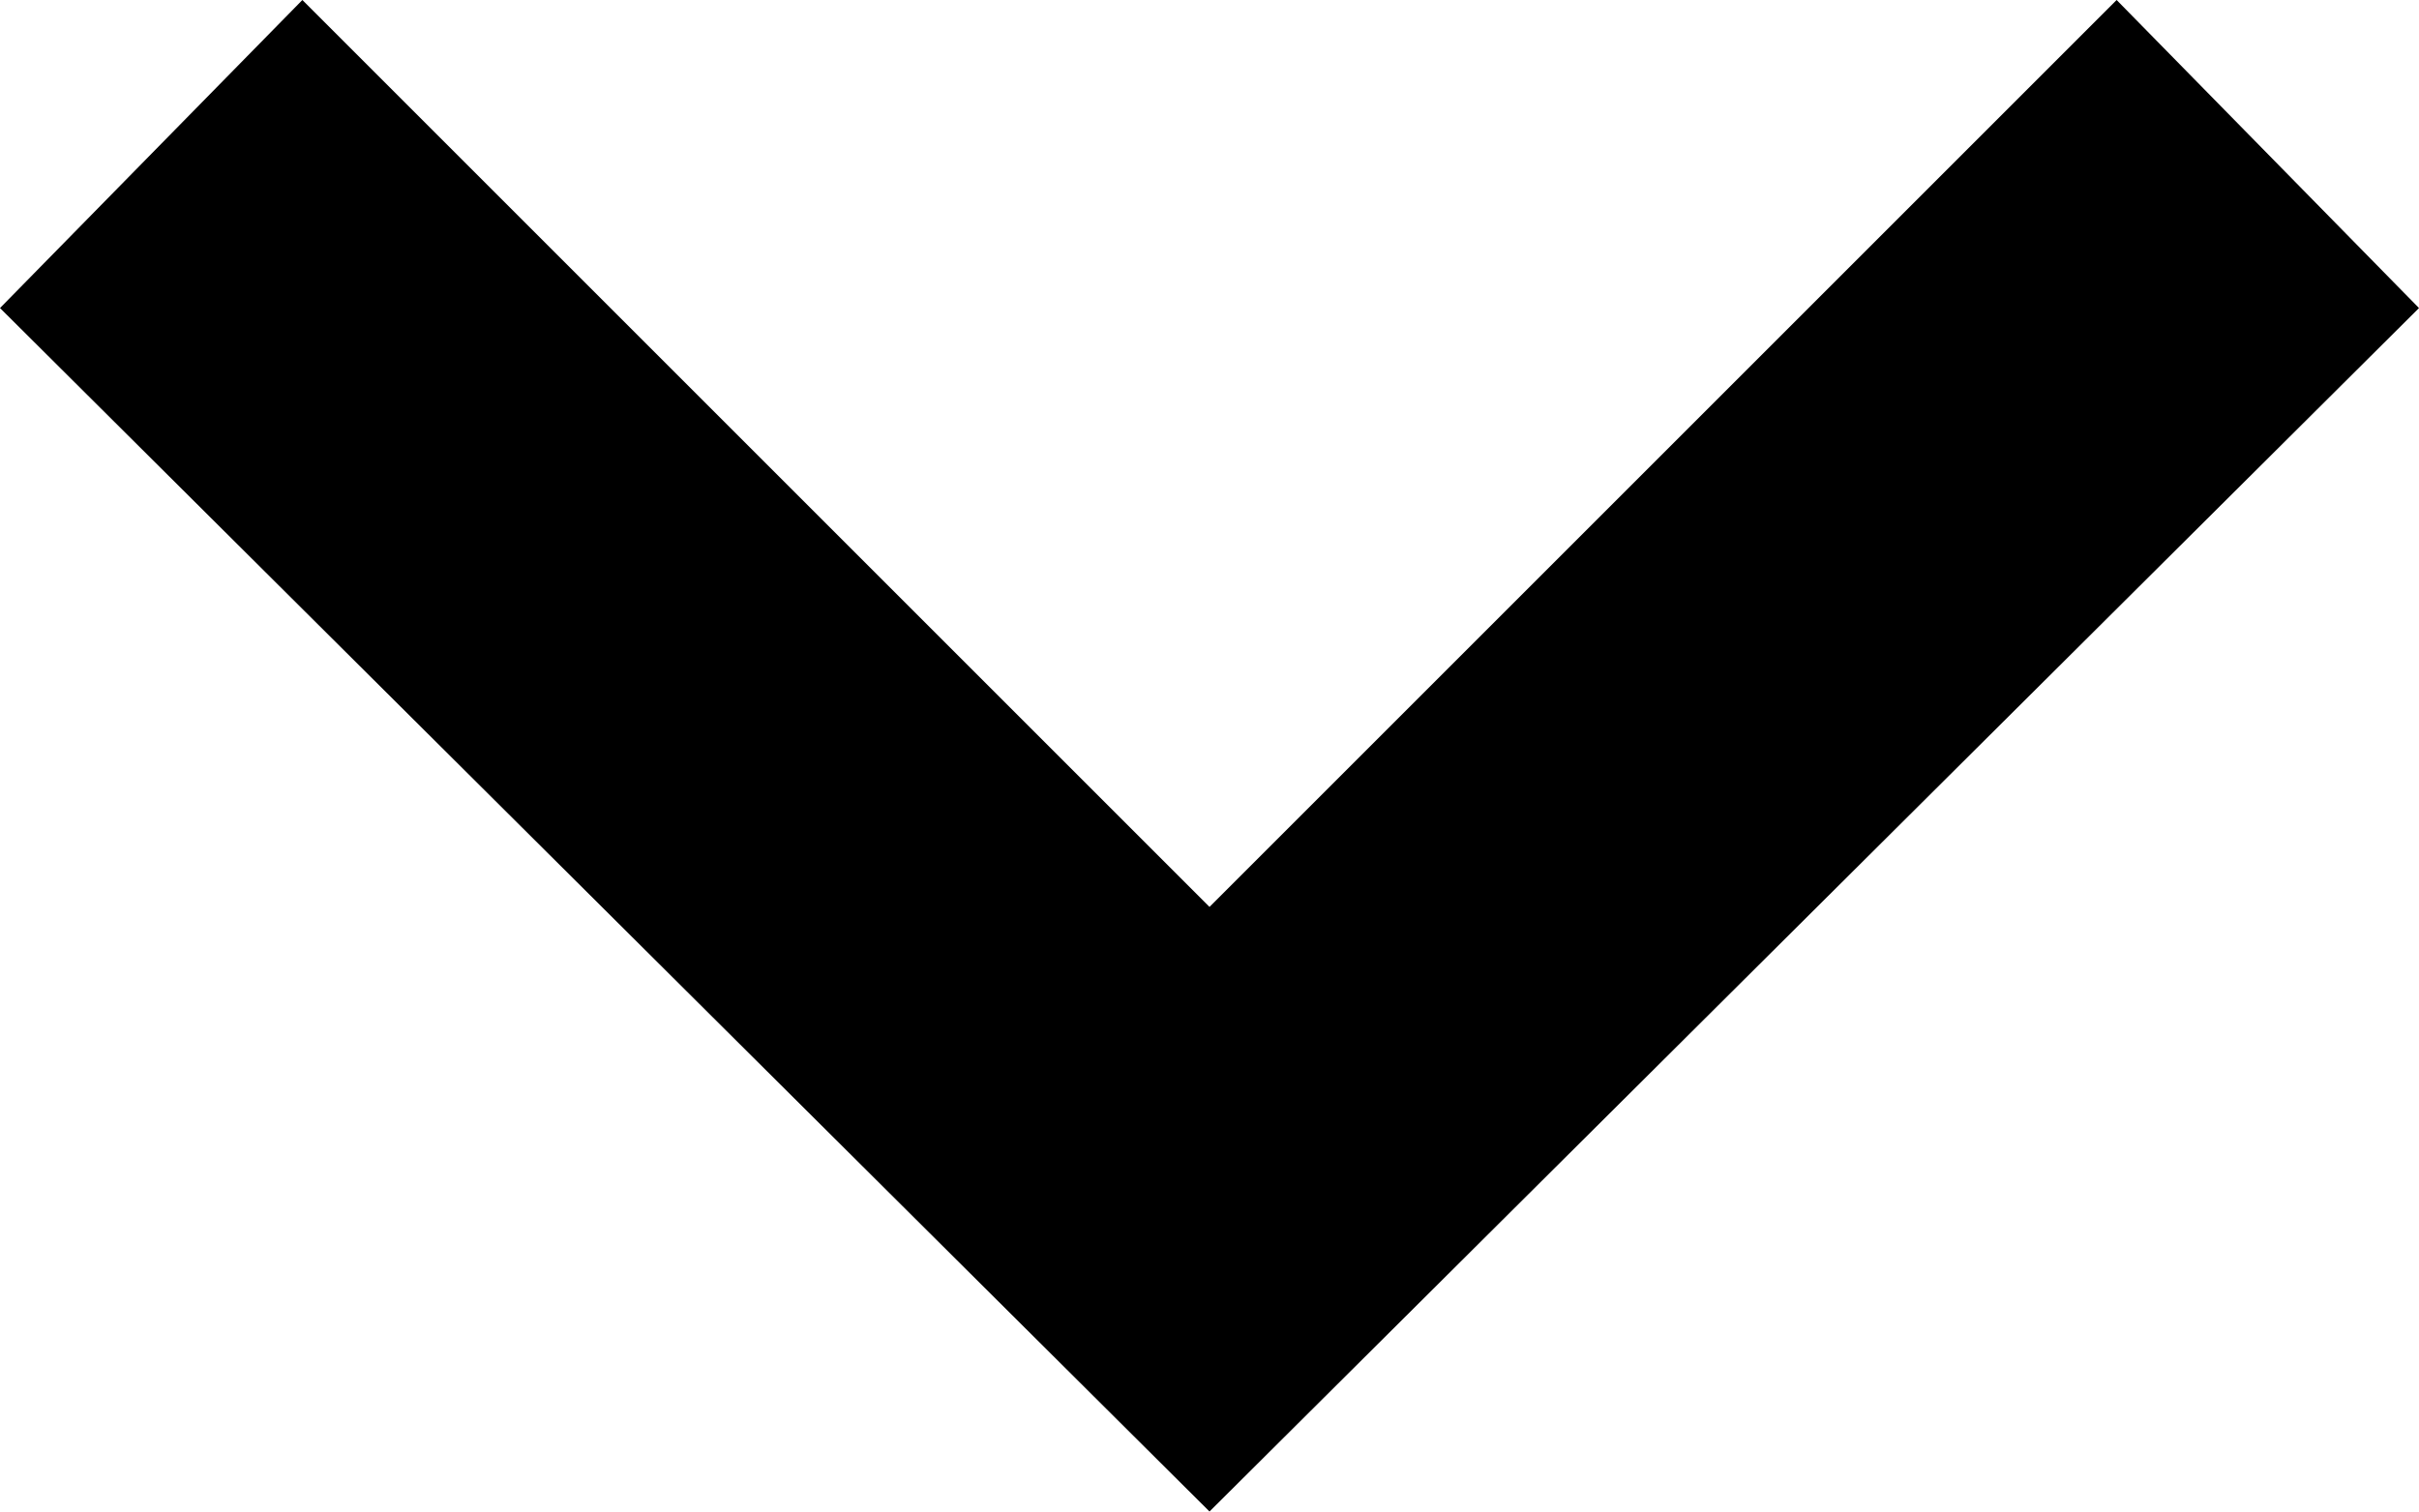
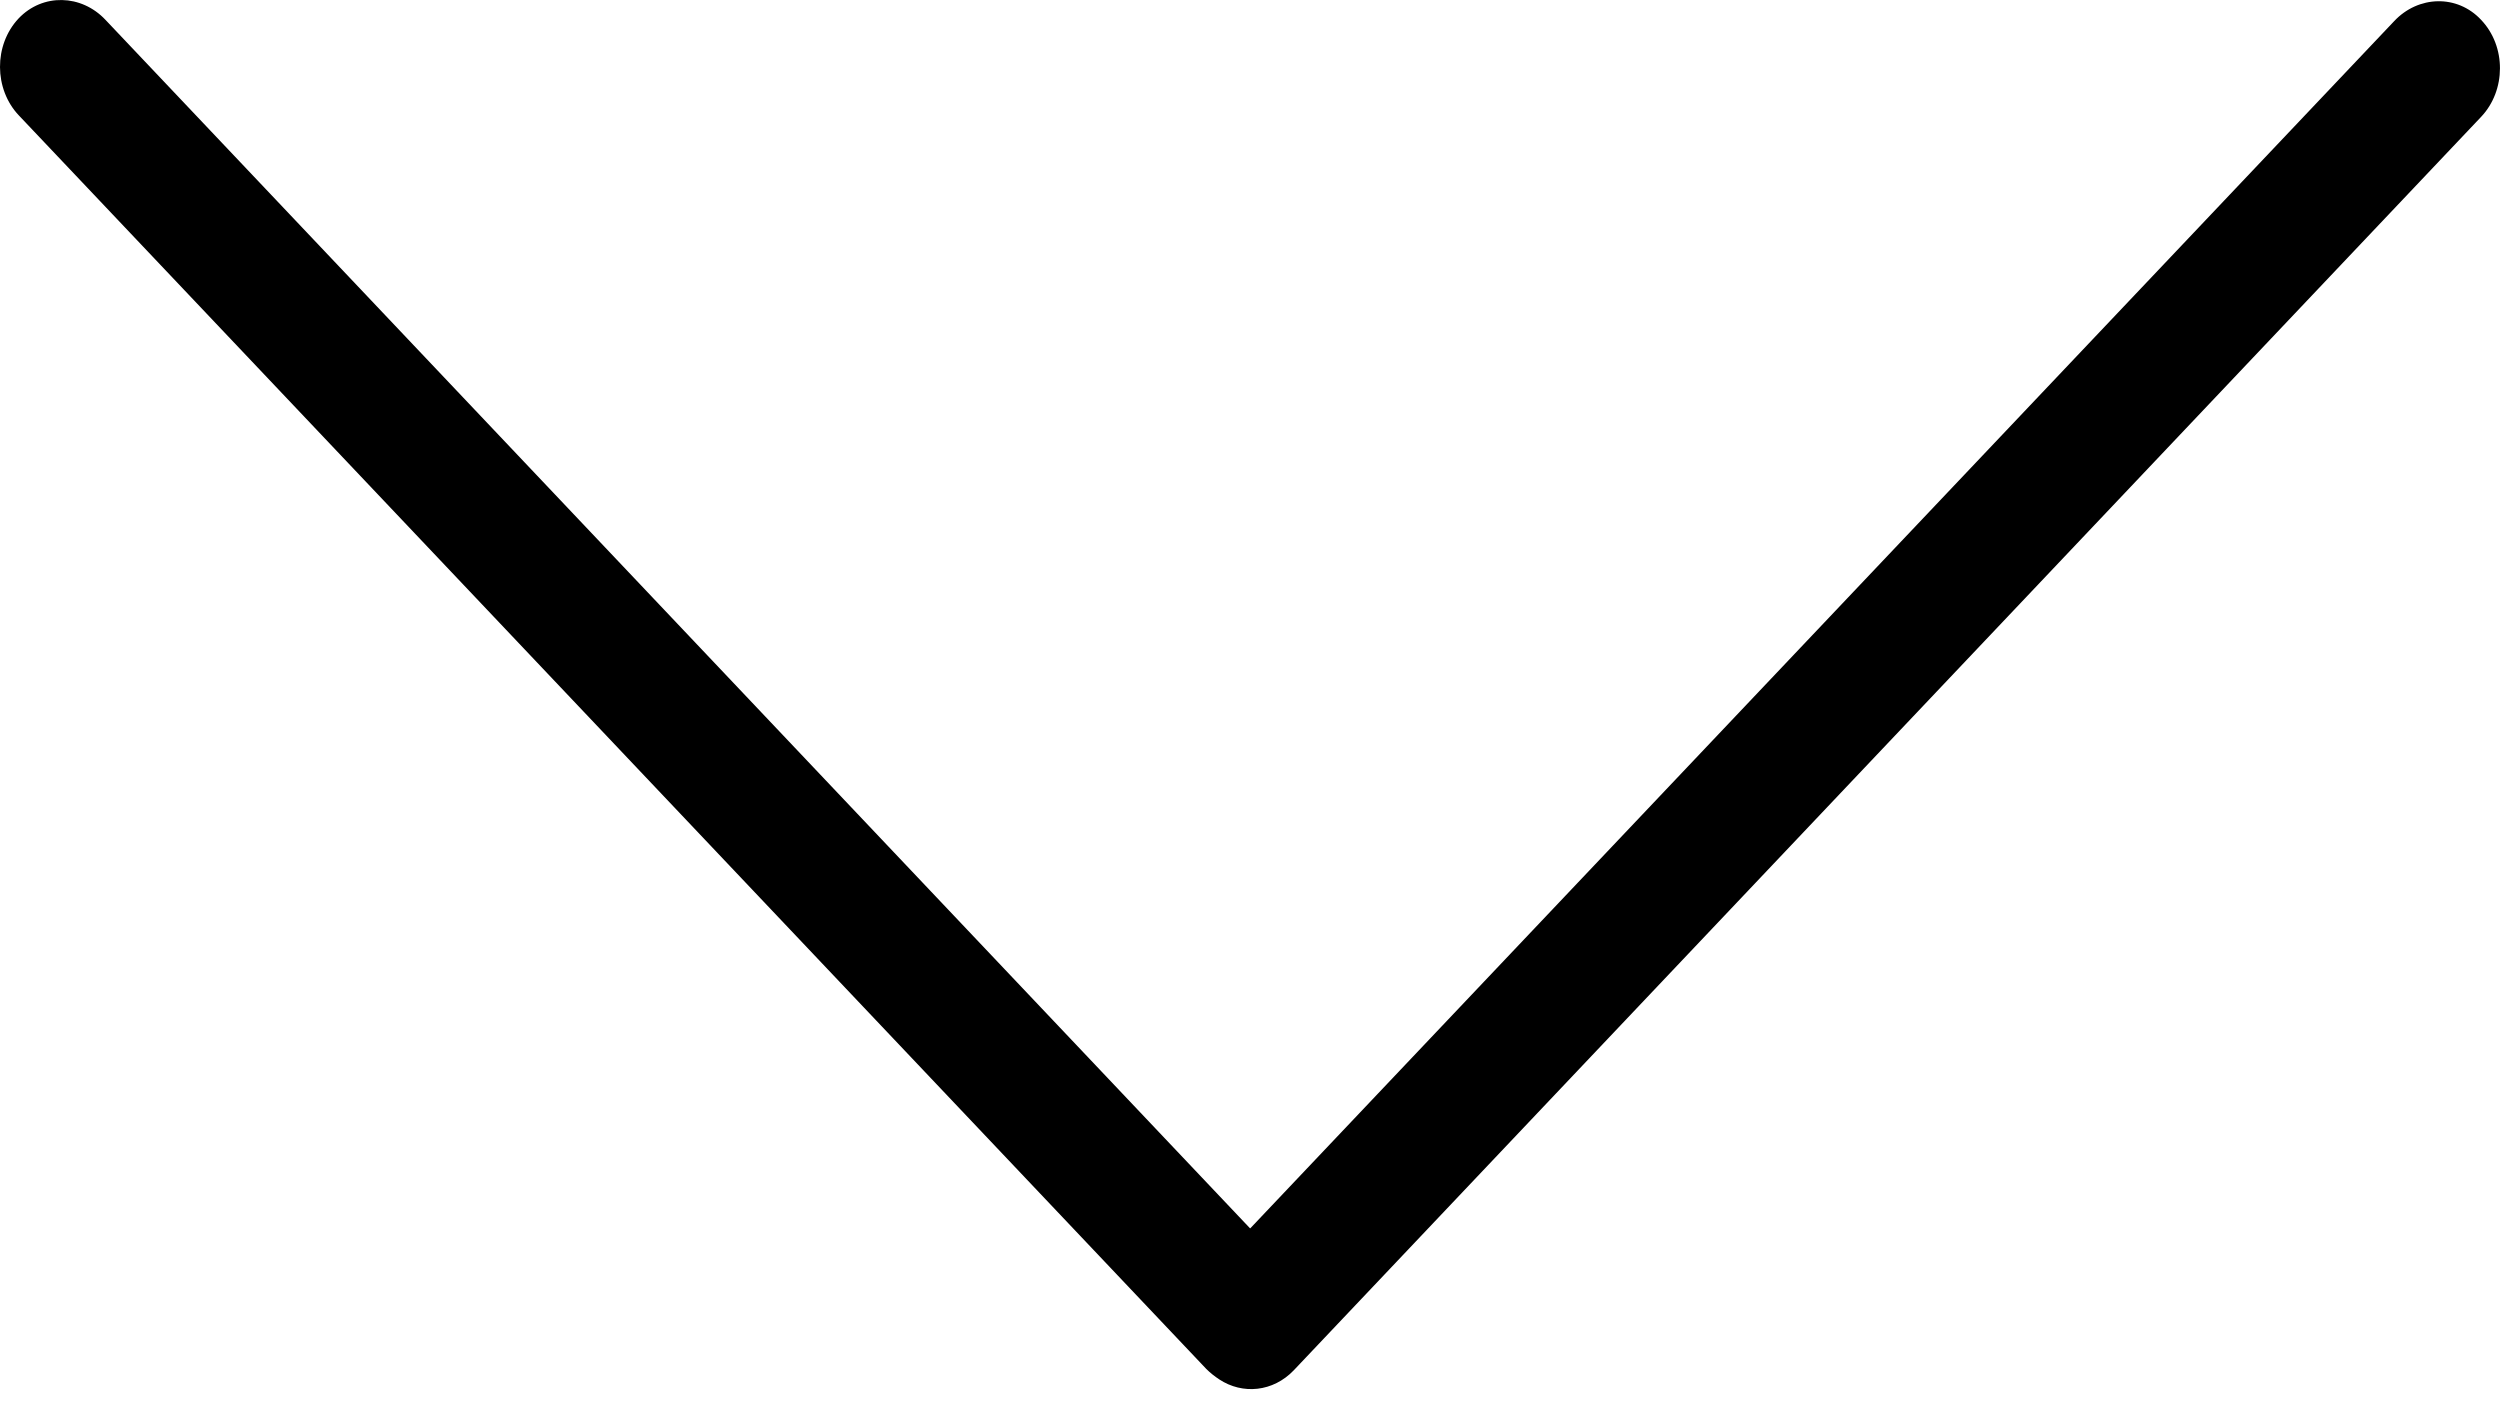
- <svg xmlns="http://www.w3.org/2000/svg" width="16" height="10" viewBox="0 0 16 10" fill="none">
-   <path d="M14 0L16 2.038L8 10L0 2.038L2 0L8 6L14 0Z" fill="black" />
+ <svg xmlns="http://www.w3.org/2000/svg" width="16" height="9" viewBox="0 0 16 9" fill="none">
+   <path d="M0.121 0.739L7.72 8.761C7.746 8.787 7.773 8.808 7.803 8.828C7.953 8.927 8.148 8.908 8.28 8.77L15.879 0.748C16.039 0.579 16.041 0.297 15.879 0.127C15.726 -0.037 15.477 -0.029 15.323 0.135L8.002 7.861C8.002 7.861 8.002 7.861 8 7.861L0.675 0.127C0.521 -0.037 0.273 -0.044 0.119 0.118C-0.041 0.288 -0.039 0.571 0.121 0.739Z" fill="black" />
</svg>
